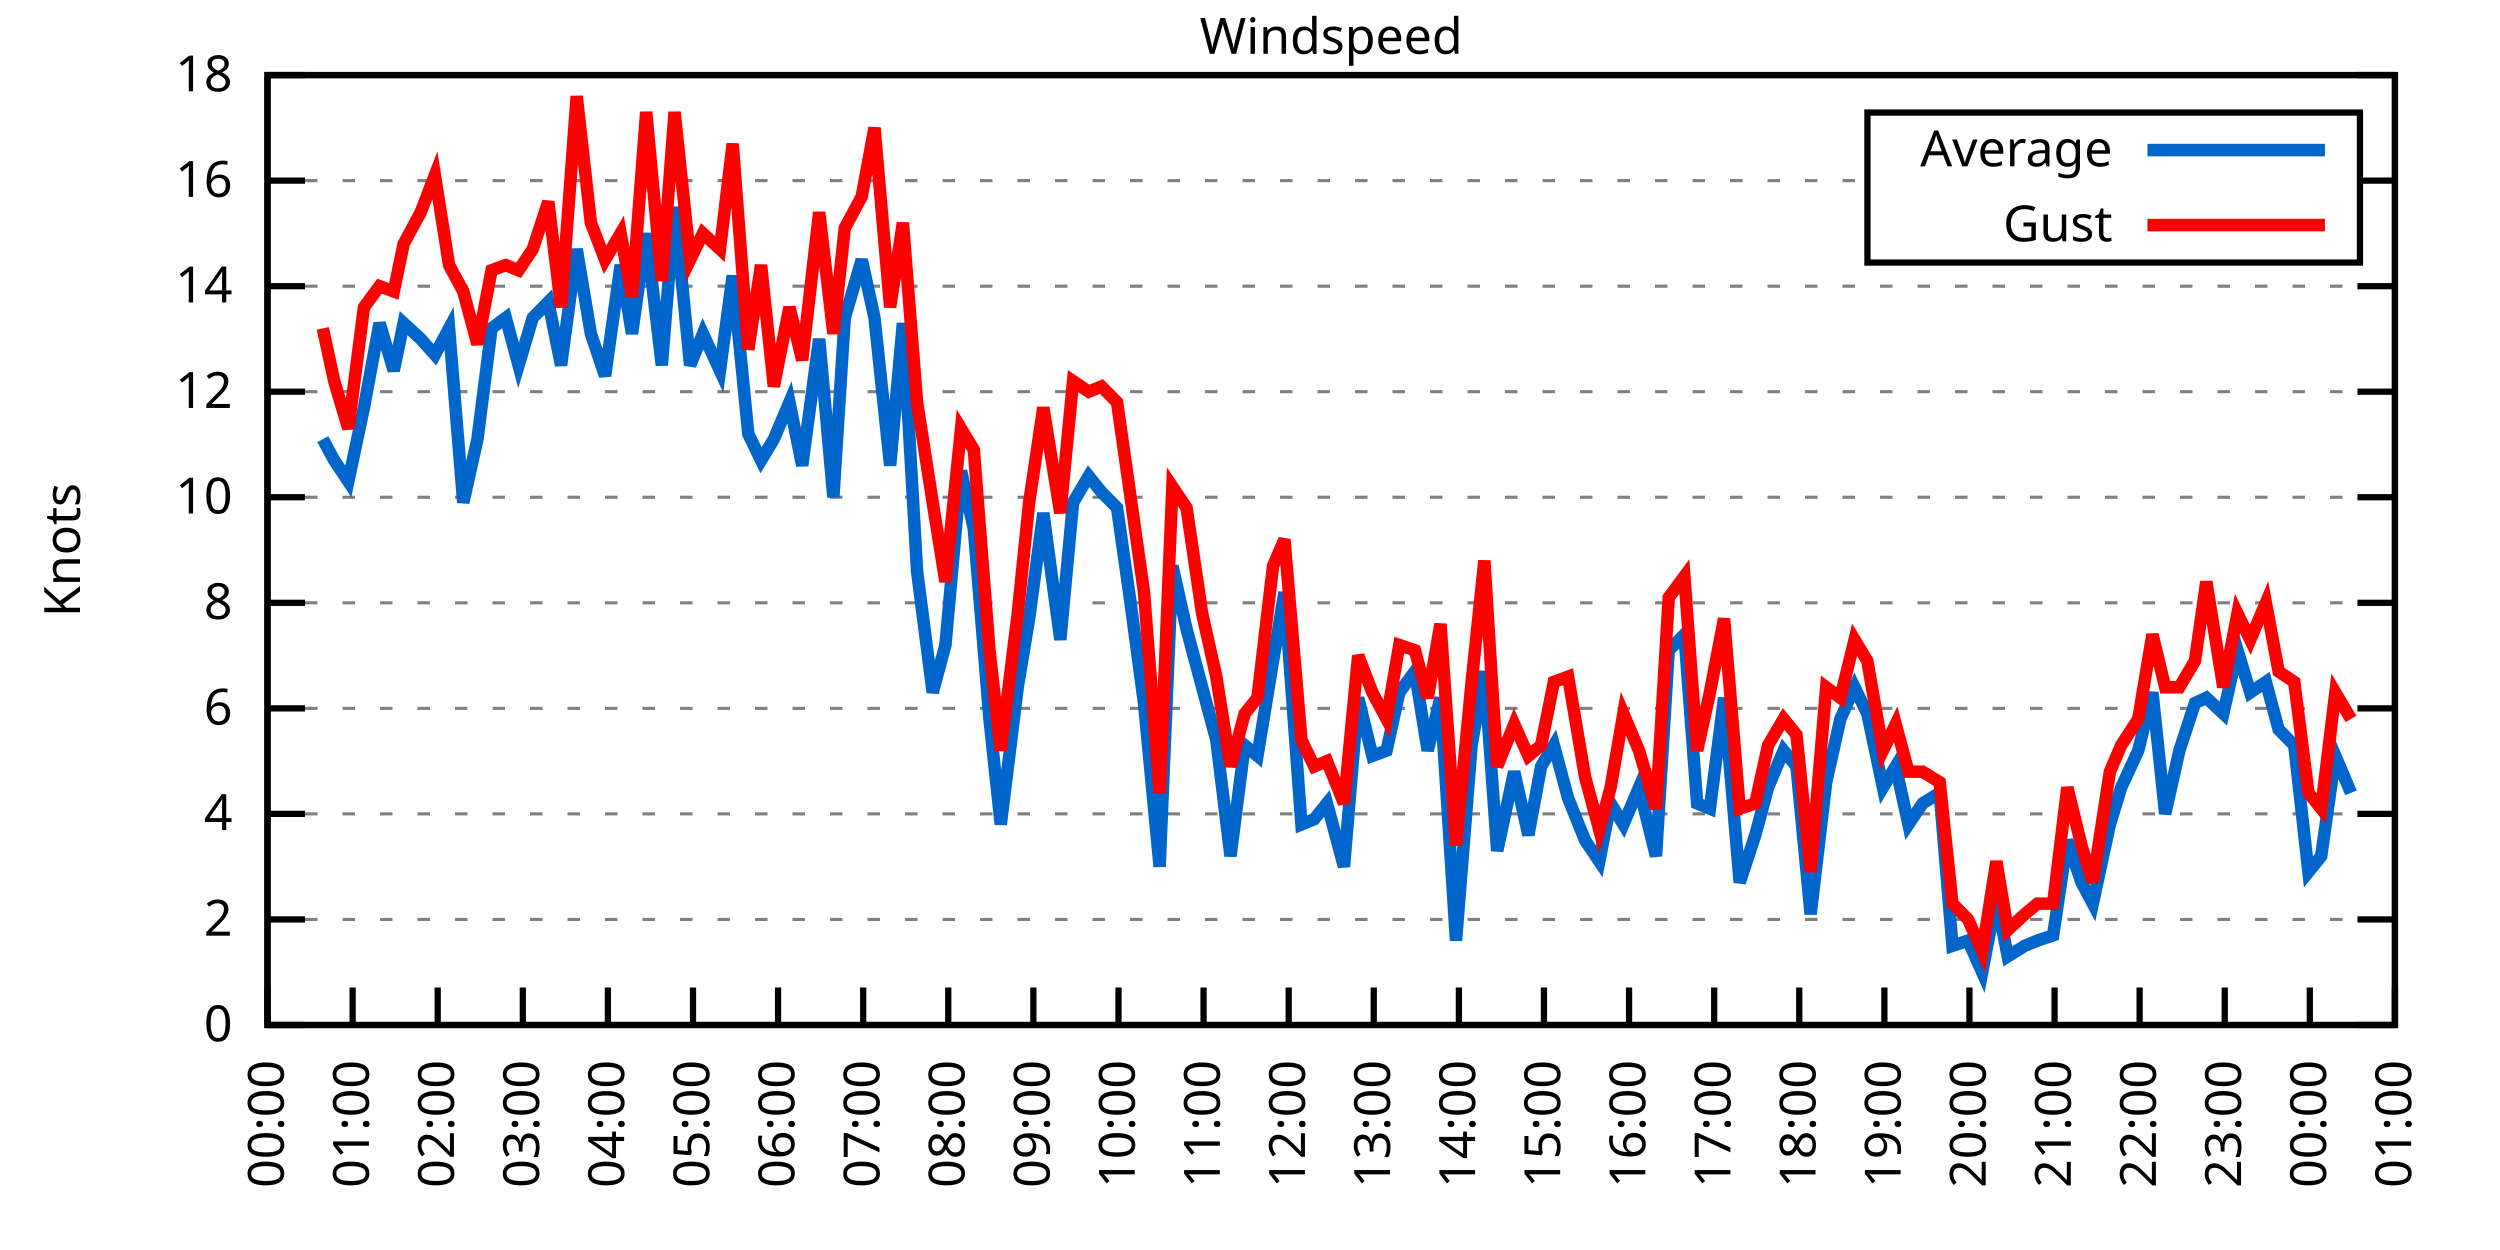
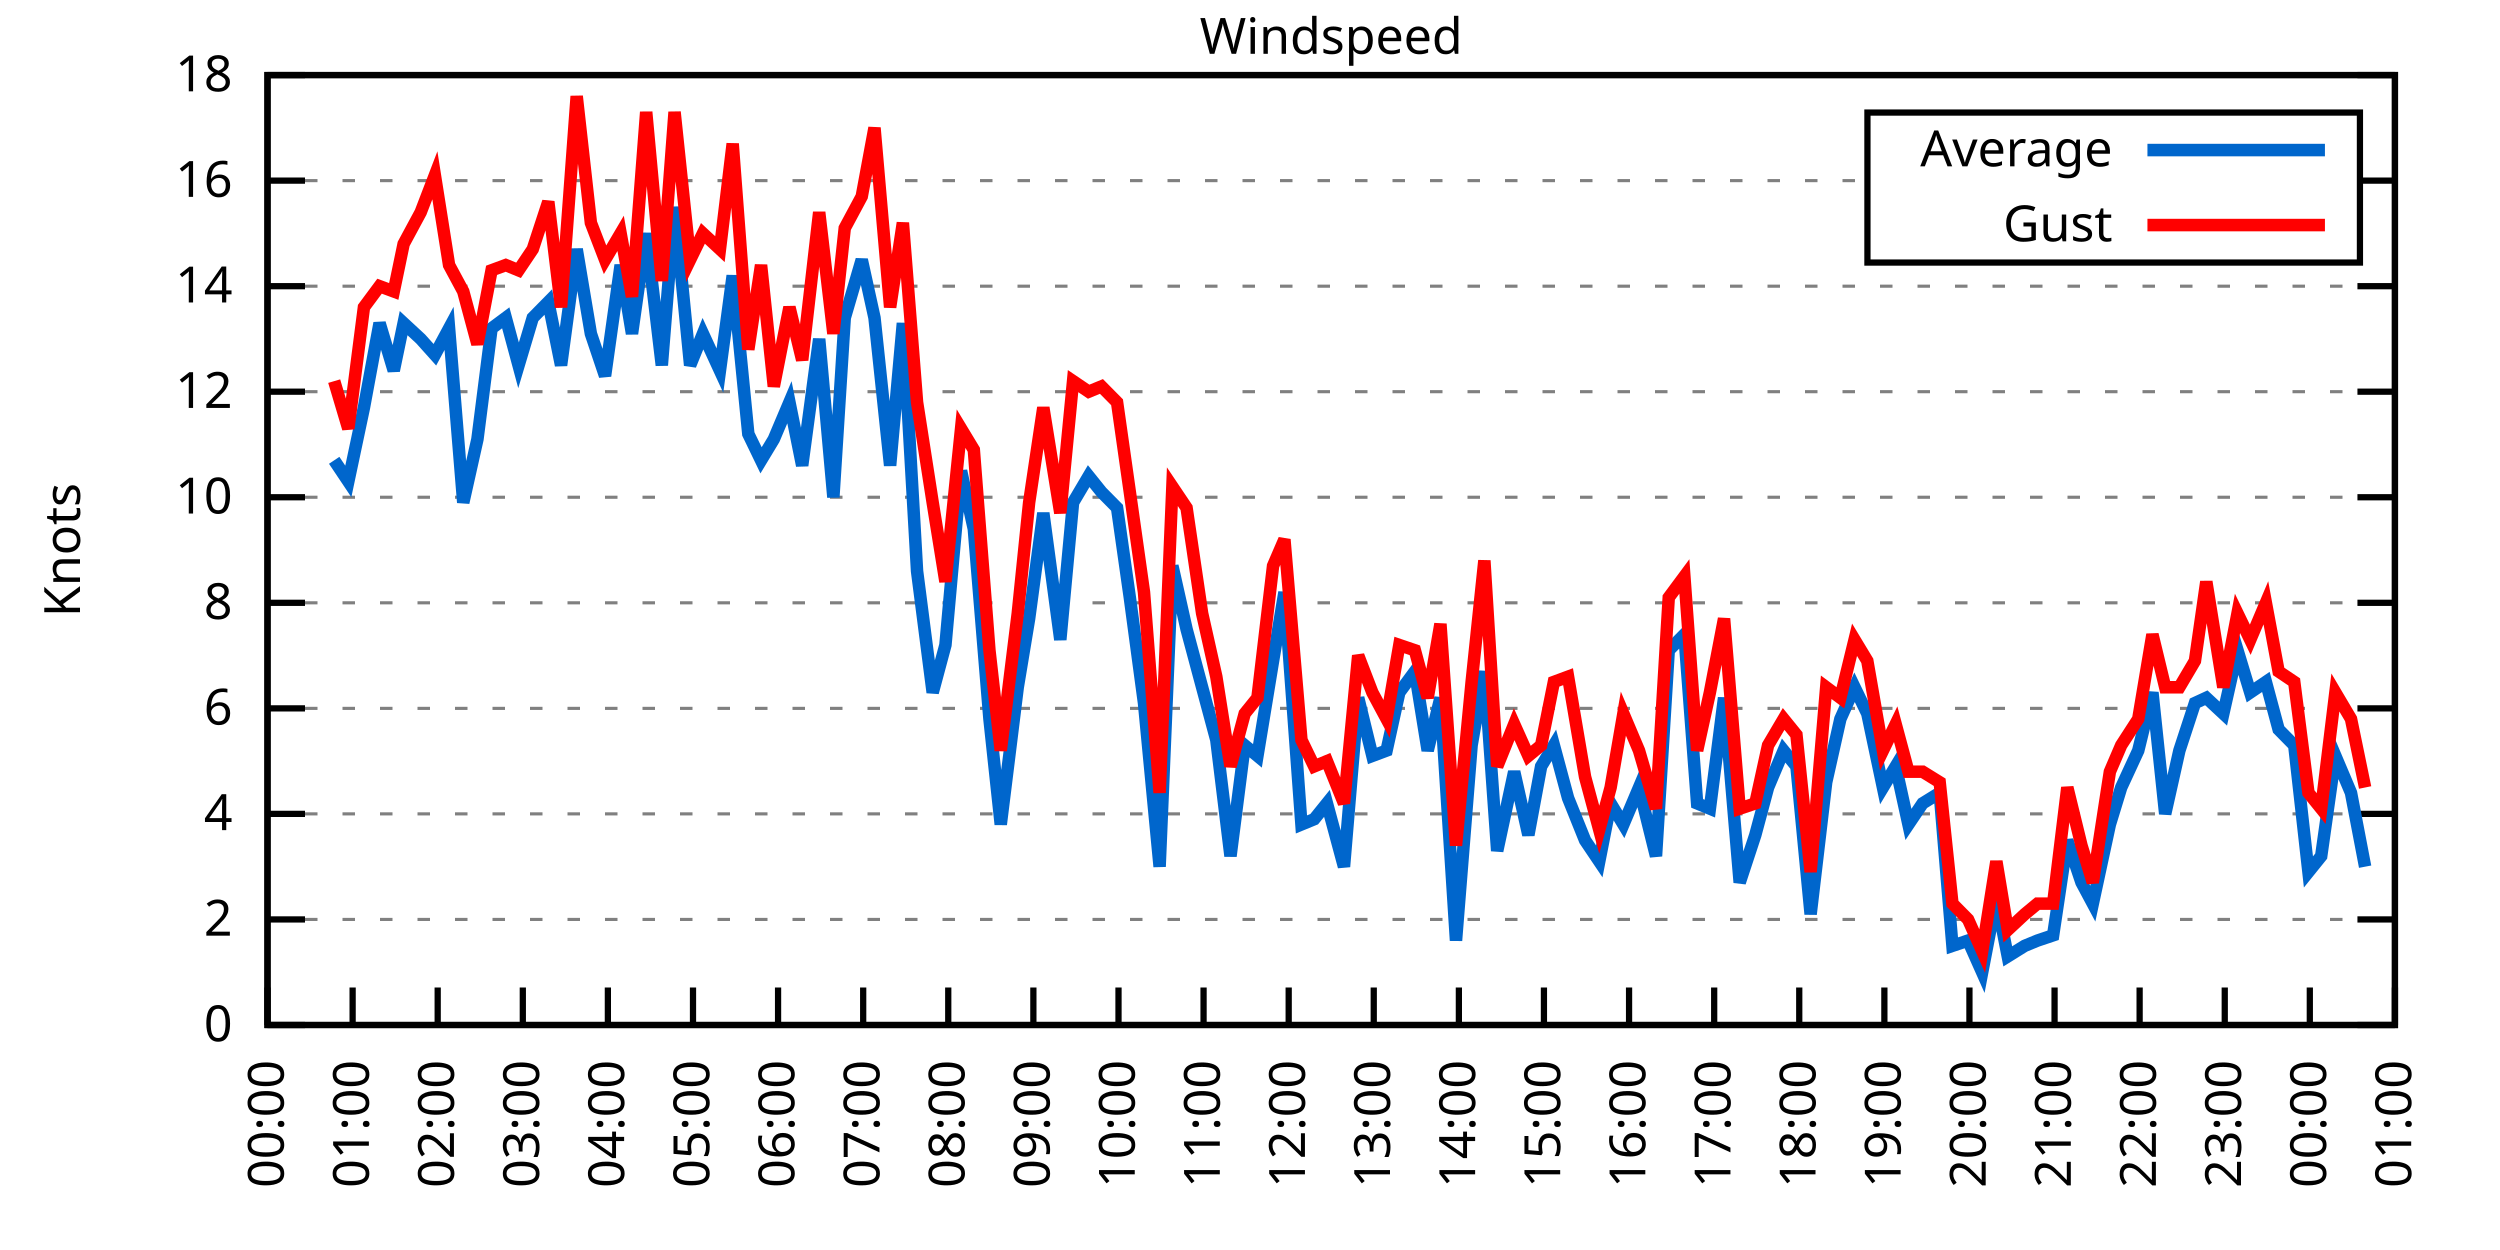
<svg xmlns="http://www.w3.org/2000/svg" xmlns:xlink="http://www.w3.org/1999/xlink" width="400" height="200" viewBox="0 0 400 200">
  <g id="gnuplot_canvas">
    <rect x="0" y="0" width="400" height="200" fill="none" />
    <defs>
      <circle id="gpDot" r="0.5" stroke-width="0.5" stroke="currentColor" />
      <path id="gpPt0" stroke-width="0.333" stroke="currentColor" d="M-1,0 h2 M0,-1 v2" />
      <path id="gpPt1" stroke-width="0.333" stroke="currentColor" d="M-1,-1 L1,1 M1,-1 L-1,1" />
      <path id="gpPt2" stroke-width="0.333" stroke="currentColor" d="M-1,0 L1,0 M0,-1 L0,1 M-1,-1 L1,1 M-1,1 L1,-1" />
      <rect id="gpPt3" stroke-width="0.333" stroke="currentColor" x="-1" y="-1" width="2" height="2" />
      <rect id="gpPt4" stroke-width="0.333" stroke="currentColor" fill="currentColor" x="-1" y="-1" width="2" height="2" />
      <circle id="gpPt5" stroke-width="0.333" stroke="currentColor" cx="0" cy="0" r="1" />
      <use xlink:href="#gpPt5" id="gpPt6" fill="currentColor" stroke="none" />
      <path id="gpPt7" stroke-width="0.333" stroke="currentColor" d="M0,-1.33 L-1.33,0.67 L1.33,0.67 z" />
      <use xlink:href="#gpPt7" id="gpPt8" fill="currentColor" stroke="none" />
      <use xlink:href="#gpPt7" id="gpPt9" stroke="currentColor" transform="rotate(180)" />
      <use xlink:href="#gpPt9" id="gpPt10" fill="currentColor" stroke="none" />
      <use xlink:href="#gpPt3" id="gpPt11" stroke="currentColor" transform="rotate(45)" />
      <use xlink:href="#gpPt11" id="gpPt12" fill="currentColor" stroke="none" />
      <path id="gpPt13" stroke-width="0.333" stroke="currentColor" d="M0,1.330 L1.265,0.411 L0.782,-1.067 L-0.782,-1.076 L-1.265,0.411 z" />
      <use xlink:href="#gpPt13" id="gpPt14" fill="currentColor" stroke="none" />
      <filter id="textbox" filterUnits="objectBoundingBox" x="0" y="0" height="1" width="1">
        <feFlood flood-color="white" flood-opacity="1" result="bgnd" />
        <feComposite in="SourceGraphic" in2="bgnd" operator="atop" />
      </filter>
      <filter id="greybox" filterUnits="objectBoundingBox" x="0" y="0" height="1" width="1">
        <feFlood flood-color="lightgrey" flood-opacity="1" result="grey" />
        <feComposite in="SourceGraphic" in2="grey" operator="atop" />
      </filter>
    </defs>
    <g fill="none" color="white" stroke="currentColor" stroke-width="1.00" stroke-linecap="butt" stroke-linejoin="miter">
</g>
    <g fill="none" color="black" stroke="currentColor" stroke-width="1.00" stroke-linecap="butt" stroke-linejoin="miter">
      <g stroke="none" shape-rendering="crispEdges">
        <polygon fill="rgb(255, 255, 255)" points="42.80,164.00 383.18,164.00 383.18,12.02 42.80,12.02 " />
      </g>
    </g>
    <g fill="none" color="black" stroke="currentColor" stroke-width="1.00" stroke-linecap="butt" stroke-linejoin="miter">
</g>
    <g fill="none" color="black" stroke="black" stroke-width="0.50" stroke-linecap="butt" stroke-linejoin="miter">
</g>
    <g fill="none" color="gray" stroke="currentColor" stroke-width="0.50" stroke-linecap="butt" stroke-linejoin="miter">
      <path stroke="gray" stroke-dasharray="2,4" class="gridline" d="M42.80,164.00 L383.19,164.00  " />
    </g>
    <g fill="none" color="gray" stroke="gray" stroke-width="1.00" stroke-linecap="butt" stroke-linejoin="miter">
</g>
    <g fill="none" color="black" stroke="currentColor" stroke-width="1.00" stroke-linecap="butt" stroke-linejoin="miter">
      <path stroke="black" d="M42.80,164.00 L48.80,164.00 M383.19,164.00 L377.19,164.00  " />
      <g transform="translate(37.20,166.60)" stroke="none" fill="black" font-family="Sans" font-size="8.00" text-anchor="end">
        <text>
          <tspan font-family="Sans"> 0</tspan>
        </text>
      </g>
    </g>
    <g fill="none" color="black" stroke="currentColor" stroke-width="1.00" stroke-linecap="butt" stroke-linejoin="miter">
</g>
    <g fill="none" color="black" stroke="black" stroke-width="0.50" stroke-linecap="butt" stroke-linejoin="miter">
</g>
    <g fill="none" color="gray" stroke="currentColor" stroke-width="0.50" stroke-linecap="butt" stroke-linejoin="miter">
      <path stroke="gray" stroke-dasharray="2,4" class="gridline" d="M42.80,147.11 L383.19,147.11  " />
    </g>
    <g fill="none" color="gray" stroke="gray" stroke-width="1.00" stroke-linecap="butt" stroke-linejoin="miter">
</g>
    <g fill="none" color="black" stroke="currentColor" stroke-width="1.00" stroke-linecap="butt" stroke-linejoin="miter">
      <path stroke="black" d="M42.80,147.11 L48.80,147.11 M383.19,147.11 L377.19,147.11  " />
      <g transform="translate(37.20,149.71)" stroke="none" fill="black" font-family="Sans" font-size="8.00" text-anchor="end">
        <text>
          <tspan font-family="Sans"> 2</tspan>
        </text>
      </g>
    </g>
    <g fill="none" color="black" stroke="currentColor" stroke-width="1.00" stroke-linecap="butt" stroke-linejoin="miter">
</g>
    <g fill="none" color="black" stroke="black" stroke-width="0.50" stroke-linecap="butt" stroke-linejoin="miter">
</g>
    <g fill="none" color="gray" stroke="currentColor" stroke-width="0.50" stroke-linecap="butt" stroke-linejoin="miter">
      <path stroke="gray" stroke-dasharray="2,4" class="gridline" d="M42.80,130.22 L383.19,130.22  " />
    </g>
    <g fill="none" color="gray" stroke="gray" stroke-width="1.00" stroke-linecap="butt" stroke-linejoin="miter">
</g>
    <g fill="none" color="black" stroke="currentColor" stroke-width="1.00" stroke-linecap="butt" stroke-linejoin="miter">
      <path stroke="black" d="M42.80,130.22 L48.80,130.22 M383.19,130.22 L377.19,130.22  " />
      <g transform="translate(37.20,132.82)" stroke="none" fill="black" font-family="Sans" font-size="8.00" text-anchor="end">
        <text>
          <tspan font-family="Sans"> 4</tspan>
        </text>
      </g>
    </g>
    <g fill="none" color="black" stroke="currentColor" stroke-width="1.00" stroke-linecap="butt" stroke-linejoin="miter">
</g>
    <g fill="none" color="black" stroke="black" stroke-width="0.50" stroke-linecap="butt" stroke-linejoin="miter">
</g>
    <g fill="none" color="gray" stroke="currentColor" stroke-width="0.50" stroke-linecap="butt" stroke-linejoin="miter">
      <path stroke="gray" stroke-dasharray="2,4" class="gridline" d="M42.80,113.34 L383.19,113.34  " />
    </g>
    <g fill="none" color="gray" stroke="gray" stroke-width="1.00" stroke-linecap="butt" stroke-linejoin="miter">
</g>
    <g fill="none" color="black" stroke="currentColor" stroke-width="1.00" stroke-linecap="butt" stroke-linejoin="miter">
      <path stroke="black" d="M42.80,113.34 L48.80,113.34 M383.19,113.34 L377.19,113.34  " />
      <g transform="translate(37.20,115.94)" stroke="none" fill="black" font-family="Sans" font-size="8.00" text-anchor="end">
        <text>
          <tspan font-family="Sans"> 6</tspan>
        </text>
      </g>
    </g>
    <g fill="none" color="black" stroke="currentColor" stroke-width="1.00" stroke-linecap="butt" stroke-linejoin="miter">
</g>
    <g fill="none" color="black" stroke="black" stroke-width="0.50" stroke-linecap="butt" stroke-linejoin="miter">
</g>
    <g fill="none" color="gray" stroke="currentColor" stroke-width="0.50" stroke-linecap="butt" stroke-linejoin="miter">
      <path stroke="gray" stroke-dasharray="2,4" class="gridline" d="M42.80,96.45 L383.19,96.45  " />
    </g>
    <g fill="none" color="gray" stroke="gray" stroke-width="1.00" stroke-linecap="butt" stroke-linejoin="miter">
</g>
    <g fill="none" color="black" stroke="currentColor" stroke-width="1.00" stroke-linecap="butt" stroke-linejoin="miter">
      <path stroke="black" d="M42.80,96.45 L48.80,96.45 M383.19,96.45 L377.19,96.45  " />
      <g transform="translate(37.20,99.05)" stroke="none" fill="black" font-family="Sans" font-size="8.00" text-anchor="end">
        <text>
          <tspan font-family="Sans"> 8</tspan>
        </text>
      </g>
    </g>
    <g fill="none" color="black" stroke="currentColor" stroke-width="1.00" stroke-linecap="butt" stroke-linejoin="miter">
</g>
    <g fill="none" color="black" stroke="black" stroke-width="0.50" stroke-linecap="butt" stroke-linejoin="miter">
</g>
    <g fill="none" color="gray" stroke="currentColor" stroke-width="0.50" stroke-linecap="butt" stroke-linejoin="miter">
      <path stroke="gray" stroke-dasharray="2,4" class="gridline" d="M42.80,79.56 L383.19,79.56  " />
    </g>
    <g fill="none" color="gray" stroke="gray" stroke-width="1.00" stroke-linecap="butt" stroke-linejoin="miter">
</g>
    <g fill="none" color="black" stroke="currentColor" stroke-width="1.00" stroke-linecap="butt" stroke-linejoin="miter">
      <path stroke="black" d="M42.80,79.56 L48.80,79.56 M383.19,79.56 L377.19,79.56  " />
      <g transform="translate(37.20,82.16)" stroke="none" fill="black" font-family="Sans" font-size="8.00" text-anchor="end">
        <text>
          <tspan font-family="Sans"> 10</tspan>
        </text>
      </g>
    </g>
    <g fill="none" color="black" stroke="currentColor" stroke-width="1.00" stroke-linecap="butt" stroke-linejoin="miter">
</g>
    <g fill="none" color="black" stroke="black" stroke-width="0.50" stroke-linecap="butt" stroke-linejoin="miter">
</g>
    <g fill="none" color="gray" stroke="currentColor" stroke-width="0.50" stroke-linecap="butt" stroke-linejoin="miter">
      <path stroke="gray" stroke-dasharray="2,4" class="gridline" d="M42.80,62.67 L383.19,62.67  " />
    </g>
    <g fill="none" color="gray" stroke="gray" stroke-width="1.00" stroke-linecap="butt" stroke-linejoin="miter">
</g>
    <g fill="none" color="black" stroke="currentColor" stroke-width="1.00" stroke-linecap="butt" stroke-linejoin="miter">
      <path stroke="black" d="M42.80,62.67 L48.80,62.67 M383.19,62.67 L377.19,62.67  " />
      <g transform="translate(37.20,65.27)" stroke="none" fill="black" font-family="Sans" font-size="8.00" text-anchor="end">
        <text>
          <tspan font-family="Sans"> 12</tspan>
        </text>
      </g>
    </g>
    <g fill="none" color="black" stroke="currentColor" stroke-width="1.00" stroke-linecap="butt" stroke-linejoin="miter">
</g>
    <g fill="none" color="black" stroke="black" stroke-width="0.50" stroke-linecap="butt" stroke-linejoin="miter">
</g>
    <g fill="none" color="gray" stroke="currentColor" stroke-width="0.50" stroke-linecap="butt" stroke-linejoin="miter">
      <path stroke="gray" stroke-dasharray="2,4" class="gridline" d="M42.80,45.79 L383.19,45.79  " />
    </g>
    <g fill="none" color="gray" stroke="gray" stroke-width="1.00" stroke-linecap="butt" stroke-linejoin="miter">
</g>
    <g fill="none" color="black" stroke="currentColor" stroke-width="1.00" stroke-linecap="butt" stroke-linejoin="miter">
      <path stroke="black" d="M42.80,45.79 L48.80,45.79 M383.19,45.79 L377.19,45.79  " />
      <g transform="translate(37.20,48.39)" stroke="none" fill="black" font-family="Sans" font-size="8.00" text-anchor="end">
        <text>
          <tspan font-family="Sans"> 14</tspan>
        </text>
      </g>
    </g>
    <g fill="none" color="black" stroke="currentColor" stroke-width="1.00" stroke-linecap="butt" stroke-linejoin="miter">
</g>
    <g fill="none" color="black" stroke="black" stroke-width="0.50" stroke-linecap="butt" stroke-linejoin="miter">
</g>
    <g fill="none" color="gray" stroke="currentColor" stroke-width="0.50" stroke-linecap="butt" stroke-linejoin="miter">
      <path stroke="gray" stroke-dasharray="2,4" class="gridline" d="M42.80,28.90 L298.79,28.90 M377.59,28.90 L383.19,28.90  " />
    </g>
    <g fill="none" color="gray" stroke="gray" stroke-width="1.00" stroke-linecap="butt" stroke-linejoin="miter">
</g>
    <g fill="none" color="black" stroke="currentColor" stroke-width="1.00" stroke-linecap="butt" stroke-linejoin="miter">
      <path stroke="black" d="M42.80,28.90 L48.80,28.90 M383.19,28.90 L377.19,28.90  " />
      <g transform="translate(37.20,31.50)" stroke="none" fill="black" font-family="Sans" font-size="8.00" text-anchor="end">
        <text>
          <tspan font-family="Sans"> 16</tspan>
        </text>
      </g>
    </g>
    <g fill="none" color="black" stroke="currentColor" stroke-width="1.00" stroke-linecap="butt" stroke-linejoin="miter">
</g>
    <g fill="none" color="black" stroke="black" stroke-width="0.50" stroke-linecap="butt" stroke-linejoin="miter">
</g>
    <g fill="none" color="gray" stroke="currentColor" stroke-width="0.50" stroke-linecap="butt" stroke-linejoin="miter">
      <path stroke="gray" stroke-dasharray="2,4" class="gridline" d="M42.80,12.01 L383.19,12.01  " />
    </g>
    <g fill="none" color="gray" stroke="gray" stroke-width="1.00" stroke-linecap="butt" stroke-linejoin="miter">
</g>
    <g fill="none" color="black" stroke="currentColor" stroke-width="1.00" stroke-linecap="butt" stroke-linejoin="miter">
      <path stroke="black" d="M42.80,12.01 L48.80,12.01 M383.19,12.01 L377.19,12.01  " />
      <g transform="translate(37.20,14.61)" stroke="none" fill="black" font-family="Sans" font-size="8.00" text-anchor="end">
        <text>
          <tspan font-family="Sans"> 18</tspan>
        </text>
      </g>
    </g>
    <g fill="none" color="black" stroke="currentColor" stroke-width="1.00" stroke-linecap="butt" stroke-linejoin="miter">
      <path stroke="black" d="M42.80,164.00 L42.80,158.00  " />
      <g transform="translate(45.40,169.60) rotate(270.00)" stroke="none" fill="black" font-family="Sans" font-size="8.00" text-anchor="end">
        <text>
          <tspan font-family="Sans">00:00</tspan>
        </text>
      </g>
    </g>
    <g fill="none" color="black" stroke="currentColor" stroke-width="1.00" stroke-linecap="butt" stroke-linejoin="miter">
      <path stroke="black" d="M56.42,164.00 L56.42,158.00  " />
      <g transform="translate(59.02,169.60) rotate(270.00)" stroke="none" fill="black" font-family="Sans" font-size="8.00" text-anchor="end">
        <text>
          <tspan font-family="Sans">01:00</tspan>
        </text>
      </g>
    </g>
    <g fill="none" color="black" stroke="currentColor" stroke-width="1.00" stroke-linecap="butt" stroke-linejoin="miter">
      <path stroke="black" d="M70.03,164.00 L70.03,158.00  " />
      <g transform="translate(72.63,169.60) rotate(270.00)" stroke="none" fill="black" font-family="Sans" font-size="8.00" text-anchor="end">
        <text>
          <tspan font-family="Sans">02:00</tspan>
        </text>
      </g>
    </g>
    <g fill="none" color="black" stroke="currentColor" stroke-width="1.00" stroke-linecap="butt" stroke-linejoin="miter">
      <path stroke="black" d="M83.65,164.00 L83.65,158.00  " />
      <g transform="translate(86.25,169.60) rotate(270.00)" stroke="none" fill="black" font-family="Sans" font-size="8.00" text-anchor="end">
        <text>
          <tspan font-family="Sans">03:00</tspan>
        </text>
      </g>
    </g>
    <g fill="none" color="black" stroke="currentColor" stroke-width="1.00" stroke-linecap="butt" stroke-linejoin="miter">
      <path stroke="black" d="M97.26,164.00 L97.26,158.00  " />
      <g transform="translate(99.86,169.60) rotate(270.00)" stroke="none" fill="black" font-family="Sans" font-size="8.00" text-anchor="end">
        <text>
          <tspan font-family="Sans">04:00</tspan>
        </text>
      </g>
    </g>
    <g fill="none" color="black" stroke="currentColor" stroke-width="1.00" stroke-linecap="butt" stroke-linejoin="miter">
      <path stroke="black" d="M110.88,164.00 L110.88,158.00  " />
      <g transform="translate(113.48,169.60) rotate(270.00)" stroke="none" fill="black" font-family="Sans" font-size="8.00" text-anchor="end">
        <text>
          <tspan font-family="Sans">05:00</tspan>
        </text>
      </g>
    </g>
    <g fill="none" color="black" stroke="currentColor" stroke-width="1.00" stroke-linecap="butt" stroke-linejoin="miter">
      <path stroke="black" d="M124.49,164.00 L124.49,158.00  " />
      <g transform="translate(127.09,169.60) rotate(270.00)" stroke="none" fill="black" font-family="Sans" font-size="8.00" text-anchor="end">
        <text>
          <tspan font-family="Sans">06:00</tspan>
        </text>
      </g>
    </g>
    <g fill="none" color="black" stroke="currentColor" stroke-width="1.00" stroke-linecap="butt" stroke-linejoin="miter">
      <path stroke="black" d="M138.11,164.00 L138.11,158.00  " />
      <g transform="translate(140.71,169.60) rotate(270.00)" stroke="none" fill="black" font-family="Sans" font-size="8.00" text-anchor="end">
        <text>
          <tspan font-family="Sans">07:00</tspan>
        </text>
      </g>
    </g>
    <g fill="none" color="black" stroke="currentColor" stroke-width="1.00" stroke-linecap="butt" stroke-linejoin="miter">
      <path stroke="black" d="M151.72,164.00 L151.72,158.00  " />
      <g transform="translate(154.32,169.60) rotate(270.00)" stroke="none" fill="black" font-family="Sans" font-size="8.00" text-anchor="end">
        <text>
          <tspan font-family="Sans">08:00</tspan>
        </text>
      </g>
    </g>
    <g fill="none" color="black" stroke="currentColor" stroke-width="1.00" stroke-linecap="butt" stroke-linejoin="miter">
      <path stroke="black" d="M165.34,164.00 L165.34,158.00  " />
      <g transform="translate(167.94,169.60) rotate(270.00)" stroke="none" fill="black" font-family="Sans" font-size="8.00" text-anchor="end">
        <text>
          <tspan font-family="Sans">09:00</tspan>
        </text>
      </g>
    </g>
    <g fill="none" color="black" stroke="currentColor" stroke-width="1.00" stroke-linecap="butt" stroke-linejoin="miter">
      <path stroke="black" d="M178.96,164.00 L178.96,158.00  " />
      <g transform="translate(181.56,169.60) rotate(270.00)" stroke="none" fill="black" font-family="Sans" font-size="8.00" text-anchor="end">
        <text>
          <tspan font-family="Sans">10:00</tspan>
        </text>
      </g>
    </g>
    <g fill="none" color="black" stroke="currentColor" stroke-width="1.00" stroke-linecap="butt" stroke-linejoin="miter">
      <path stroke="black" d="M192.57,164.00 L192.57,158.00  " />
      <g transform="translate(195.17,169.60) rotate(270.00)" stroke="none" fill="black" font-family="Sans" font-size="8.00" text-anchor="end">
        <text>
          <tspan font-family="Sans">11:00</tspan>
        </text>
      </g>
    </g>
    <g fill="none" color="black" stroke="currentColor" stroke-width="1.00" stroke-linecap="butt" stroke-linejoin="miter">
      <path stroke="black" d="M206.19,164.00 L206.19,158.00  " />
      <g transform="translate(208.79,169.60) rotate(270.00)" stroke="none" fill="black" font-family="Sans" font-size="8.00" text-anchor="end">
        <text>
          <tspan font-family="Sans">12:00</tspan>
        </text>
      </g>
    </g>
    <g fill="none" color="black" stroke="currentColor" stroke-width="1.00" stroke-linecap="butt" stroke-linejoin="miter">
      <path stroke="black" d="M219.80,164.00 L219.80,158.00  " />
      <g transform="translate(222.40,169.60) rotate(270.00)" stroke="none" fill="black" font-family="Sans" font-size="8.00" text-anchor="end">
        <text>
          <tspan font-family="Sans">13:00</tspan>
        </text>
      </g>
    </g>
    <g fill="none" color="black" stroke="currentColor" stroke-width="1.00" stroke-linecap="butt" stroke-linejoin="miter">
      <path stroke="black" d="M233.42,164.00 L233.42,158.00  " />
      <g transform="translate(236.02,169.60) rotate(270.00)" stroke="none" fill="black" font-family="Sans" font-size="8.00" text-anchor="end">
        <text>
          <tspan font-family="Sans">14:00</tspan>
        </text>
      </g>
    </g>
    <g fill="none" color="black" stroke="currentColor" stroke-width="1.00" stroke-linecap="butt" stroke-linejoin="miter">
      <path stroke="black" d="M247.03,164.00 L247.03,158.00  " />
      <g transform="translate(249.63,169.60) rotate(270.00)" stroke="none" fill="black" font-family="Sans" font-size="8.00" text-anchor="end">
        <text>
          <tspan font-family="Sans">15:00</tspan>
        </text>
      </g>
    </g>
    <g fill="none" color="black" stroke="currentColor" stroke-width="1.00" stroke-linecap="butt" stroke-linejoin="miter">
      <path stroke="black" d="M260.65,164.00 L260.65,158.00  " />
      <g transform="translate(263.25,169.60) rotate(270.00)" stroke="none" fill="black" font-family="Sans" font-size="8.00" text-anchor="end">
        <text>
          <tspan font-family="Sans">16:00</tspan>
        </text>
      </g>
    </g>
    <g fill="none" color="black" stroke="currentColor" stroke-width="1.00" stroke-linecap="butt" stroke-linejoin="miter">
      <path stroke="black" d="M274.27,164.00 L274.27,158.00  " />
      <g transform="translate(276.87,169.60) rotate(270.00)" stroke="none" fill="black" font-family="Sans" font-size="8.00" text-anchor="end">
        <text>
          <tspan font-family="Sans">17:00</tspan>
        </text>
      </g>
    </g>
    <g fill="none" color="black" stroke="currentColor" stroke-width="1.00" stroke-linecap="butt" stroke-linejoin="miter">
      <path stroke="black" d="M287.88,164.00 L287.88,158.00  " />
      <g transform="translate(290.48,169.60) rotate(270.00)" stroke="none" fill="black" font-family="Sans" font-size="8.00" text-anchor="end">
        <text>
          <tspan font-family="Sans">18:00</tspan>
        </text>
      </g>
    </g>
    <g fill="none" color="black" stroke="currentColor" stroke-width="1.00" stroke-linecap="butt" stroke-linejoin="miter">
      <path stroke="black" d="M301.50,164.00 L301.50,158.00  " />
      <g transform="translate(304.10,169.60) rotate(270.00)" stroke="none" fill="black" font-family="Sans" font-size="8.00" text-anchor="end">
        <text>
          <tspan font-family="Sans">19:00</tspan>
        </text>
      </g>
    </g>
    <g fill="none" color="black" stroke="currentColor" stroke-width="1.00" stroke-linecap="butt" stroke-linejoin="miter">
      <path stroke="black" d="M315.11,164.00 L315.11,158.00  " />
      <g transform="translate(317.71,169.60) rotate(270.00)" stroke="none" fill="black" font-family="Sans" font-size="8.00" text-anchor="end">
        <text>
          <tspan font-family="Sans">20:00</tspan>
        </text>
      </g>
    </g>
    <g fill="none" color="black" stroke="currentColor" stroke-width="1.00" stroke-linecap="butt" stroke-linejoin="miter">
      <path stroke="black" d="M328.73,164.00 L328.73,158.00  " />
      <g transform="translate(331.33,169.60) rotate(270.00)" stroke="none" fill="black" font-family="Sans" font-size="8.00" text-anchor="end">
        <text>
          <tspan font-family="Sans">21:00</tspan>
        </text>
      </g>
    </g>
    <g fill="none" color="black" stroke="currentColor" stroke-width="1.00" stroke-linecap="butt" stroke-linejoin="miter">
      <path stroke="black" d="M342.34,164.00 L342.34,158.00  " />
      <g transform="translate(344.94,169.60) rotate(270.00)" stroke="none" fill="black" font-family="Sans" font-size="8.00" text-anchor="end">
        <text>
          <tspan font-family="Sans">22:00</tspan>
        </text>
      </g>
    </g>
    <g fill="none" color="black" stroke="currentColor" stroke-width="1.00" stroke-linecap="butt" stroke-linejoin="miter">
      <path stroke="black" d="M355.96,164.00 L355.96,158.00  " />
      <g transform="translate(358.56,169.60) rotate(270.00)" stroke="none" fill="black" font-family="Sans" font-size="8.00" text-anchor="end">
        <text>
          <tspan font-family="Sans">23:00</tspan>
        </text>
      </g>
    </g>
    <g fill="none" color="black" stroke="currentColor" stroke-width="1.00" stroke-linecap="butt" stroke-linejoin="miter">
      <path stroke="black" d="M369.57,164.00 L369.57,158.00  " />
      <g transform="translate(372.17,169.60) rotate(270.00)" stroke="none" fill="black" font-family="Sans" font-size="8.00" text-anchor="end">
        <text>
          <tspan font-family="Sans">00:00</tspan>
        </text>
      </g>
    </g>
    <g fill="none" color="black" stroke="currentColor" stroke-width="1.00" stroke-linecap="butt" stroke-linejoin="miter">
      <path stroke="black" d="M383.19,164.00 L383.19,158.00  " />
      <g transform="translate(385.79,169.60) rotate(270.00)" stroke="none" fill="black" font-family="Sans" font-size="8.00" text-anchor="end">
        <text>
          <tspan font-family="Sans">01:00</tspan>
        </text>
      </g>
    </g>
    <g fill="none" color="black" stroke="currentColor" stroke-width="1.00" stroke-linecap="butt" stroke-linejoin="miter">
</g>
    <g fill="none" color="black" stroke="currentColor" stroke-width="1.00" stroke-linecap="butt" stroke-linejoin="miter">
      <path stroke="black" d="M42.80,12.01 L42.80,164.00 L383.19,164.00 L383.19,12.01 L42.80,12.01 Z  " />
    </g>
    <g fill="none" color="black" stroke="currentColor" stroke-width="1.00" stroke-linecap="butt" stroke-linejoin="miter">
</g>
    <g fill="none" color="black" stroke="currentColor" stroke-width="1.00" stroke-linecap="butt" stroke-linejoin="miter">
      <path stroke="black" d="M298.79,42.01 L298.79,18.01 L377.59,18.01 L377.59,42.01 L298.79,42.01 Z  " />
    </g>
    <g id="Windspeed_plot_1">
      <g fill="none" color="white" stroke="black" stroke-width="2.00" stroke-linecap="butt" stroke-linejoin="miter">
</g>
      <g fill="none" color="black" stroke="currentColor" stroke-width="2.00" stroke-linecap="butt" stroke-linejoin="miter">
        <g transform="translate(337.99,26.61)" stroke="none" fill="black" font-family="Sans" font-size="8.00" text-anchor="end">
          <text>
            <tspan font-family="Sans">Average</tspan>
          </text>
        </g>
      </g>
      <g fill="none" color="black" stroke="currentColor" stroke-width="2.00" stroke-linecap="butt" stroke-linejoin="miter">
-         <path stroke="rgb(  0, 102, 204)" d="M343.59,24.01 L371.99,24.01 M51.65,70.27 L53.47,73.65 L55.73,77.03 L58.23,65.21 L60.73,51.70 L63.00,59.30   L64.58,51.70 L67.31,54.23 L69.58,56.76 L71.85,52.54 L74.12,80.41 L76.39,70.27 L78.65,52.54 L80.92,50.85   L82.97,58.45 L85.24,50.85 L87.73,48.32 L89.77,58.45 L92.27,39.87 L94.54,53.39 L96.81,60.14 L99.30,42.41   L101.12,53.39 L103.39,37.34 L105.89,58.45 L107.93,33.12 L110.42,58.45 L112.47,53.39 L115.19,59.30 L117.23,44.10   L119.73,69.43 L121.77,73.65 L123.81,70.27 L126.31,64.36 L128.35,74.49 L131.07,54.23 L133.34,79.56 L135.16,50.85   L137.88,41.56 L139.92,50.85 L142.42,74.49 L144.46,51.70 L146.73,91.38 L149.23,110.80 L151.27,103.20 L153.77,75.34   L155.81,84.63 L158.31,115.03 L160.12,131.91 L162.84,109.96 L164.66,98.98 L166.93,82.09 L169.65,102.36 L171.69,80.41   L174.19,76.18 L176.23,78.72 L178.73,81.25 L180.77,95.60 L183.04,112.49 L185.54,138.67 L187.58,90.54 L189.85,100.67   L192.34,109.96 L194.61,118.40 L196.88,136.98 L199.15,119.25 L201.19,120.94 L203.69,105.74 L205.51,94.76 L208.23,131.91   L210.27,131.07 L212.31,128.54 L215.04,138.67 L217.31,111.65 L219.58,120.94 L221.85,120.09 L223.89,110.80 L226.38,107.43   L228.43,120.09 L230.47,111.65 L232.96,150.49 L235.46,119.25 L237.50,107.43 L239.55,136.14 L242.27,123.47 L244.54,133.60   L246.58,122.62 L248.62,119.25 L250.89,127.69 L253.61,134.45 L255.88,137.82 L257.70,128.54 L259.74,131.91 L262.24,126.00   L264.96,136.98 L267.00,104.05 L269.50,101.52 L271.54,128.54 L273.58,129.38 L275.85,111.65 L278.35,141.20 L280.85,133.60   L282.89,126.00 L285.38,120.09 L287.43,122.62 L289.70,146.27 L292.19,125.16 L294.46,115.03 L296.73,109.96 L298.77,114.18   L301.27,126.00 L303.31,122.62 L305.35,131.91 L307.62,128.54 L310.35,126.85 L312.39,151.33 L314.89,150.49 L317.15,155.56   L319.42,143.73 L321.24,153.02 L323.96,151.33 L326.00,150.49 L328.50,149.65 L330.77,134.45 L333.04,141.20 L334.85,144.58   L337.58,131.91 L339.39,126.00 L342.12,120.09 L344.39,110.80 L346.43,130.22 L348.70,120.09 L351.19,112.49 L353.01,111.65   L355.73,114.18 L358.00,104.05 L360.04,110.80 L362.54,109.11 L364.58,116.71 L367.08,119.25 L369.35,139.51 L371.39,136.98   L373.66,120.94 L376.16,126.85  " />
+         <path stroke="rgb(  0, 102, 204)" d="M343.59,24.01 L371.99,24.01 M53.47,73.65 L55.73,77.03 L58.23,65.21 L60.73,51.70 L63.00,59.30 L64.58,51.70   L67.31,54.23 L69.58,56.76 L71.85,52.54 L74.12,80.41 L76.39,70.27 L78.65,52.54 L80.92,50.85 L82.97,58.45   L85.24,50.85 L87.73,48.32 L89.77,58.45 L92.27,39.87 L94.54,53.39 L96.81,60.14 L99.30,42.41 L101.12,53.39   L103.39,37.34 L105.89,58.45 L107.93,33.12 L110.42,58.45 L112.47,53.39 L115.19,59.30 L117.23,44.10 L119.73,69.43   L121.77,73.65 L123.81,70.27 L126.31,64.36 L128.35,74.49 L131.07,54.23 L133.34,79.56 L135.16,50.85 L137.88,41.56   L139.92,50.85 L142.42,74.49 L144.46,51.70 L146.73,91.38 L149.23,110.80 L151.27,103.20 L153.77,75.34 L155.81,84.63   L158.31,115.03 L160.12,131.91 L162.84,109.96 L164.66,98.98 L166.93,82.09 L169.65,102.36 L171.69,80.41 L174.19,76.18   L176.23,78.72 L178.73,81.25 L180.77,95.60 L183.04,112.49 L185.54,138.67 L187.58,90.54 L189.85,100.67 L192.34,109.96   L194.61,118.40 L196.88,136.98 L199.15,119.25 L201.19,120.94 L203.69,105.74 L205.51,94.76 L208.23,131.91 L210.27,131.07   L212.31,128.54 L215.04,138.67 L217.31,111.65 L219.58,120.94 L221.85,120.09 L223.89,110.80 L226.38,107.43 L228.43,120.09   L230.47,111.65 L232.96,150.49 L235.46,119.25 L237.50,107.43 L239.55,136.14 L242.27,123.47 L244.54,133.60 L246.58,122.62   L248.62,119.25 L250.89,127.69 L253.61,134.45 L255.88,137.82 L257.70,128.54 L259.74,131.91 L262.24,126.00 L264.96,136.98   L267.00,104.05 L269.50,101.52 L271.54,128.54 L273.58,129.38 L275.85,111.65 L278.35,141.20 L280.85,133.60 L282.89,126.00   L285.38,120.09 L287.43,122.62 L289.70,146.27 L292.19,125.16 L294.46,115.03 L296.73,109.96 L298.77,114.18 L301.27,126.00   L303.31,122.62 L305.35,131.91 L307.62,128.54 L310.35,126.85 L312.39,151.33 L314.89,150.49 L317.15,155.56 L319.42,143.73   L321.24,153.02 L323.96,151.33 L326.00,150.49 L328.50,149.65 L330.77,134.45 L333.04,141.20 L334.85,144.58 L337.58,131.91   L339.39,126.00 L342.12,120.09 L344.39,110.80 L346.43,130.22 L348.70,120.09 L351.19,112.49 L353.01,111.65 L355.73,114.18   L358.00,104.05 L360.04,110.80 L362.54,109.11 L364.58,116.71 L367.08,119.25 L369.35,139.51 L371.39,136.98 L373.66,120.94   L376.16,126.85 L378.42,138.67  " />
      </g>
    </g>
    <g id="Windspeed_plot_2">
      <g fill="none" color="black" stroke="currentColor" stroke-width="2.00" stroke-linecap="butt" stroke-linejoin="miter">
        <g transform="translate(337.99,38.61)" stroke="none" fill="black" font-family="Sans" font-size="8.00" text-anchor="end">
          <text>
            <tspan font-family="Sans">Gust</tspan>
          </text>
        </g>
      </g>
      <g fill="none" color="black" stroke="currentColor" stroke-width="2.00" stroke-linecap="butt" stroke-linejoin="miter">
-         <path stroke="rgb(255,   0,   0)" d="M343.59,36.01 L371.99,36.01 M51.65,52.54 L53.47,60.98 L55.73,68.58 L58.23,49.16 L60.73,45.79 L63.00,46.63   L64.58,39.03 L67.31,33.96 L69.58,28.05 L71.85,42.41 L74.12,46.63 L76.39,55.07 L78.65,43.25 L80.92,42.41   L82.97,43.25 L85.24,39.87 L87.73,32.28 L89.77,49.16 L92.27,15.39 L94.54,35.65 L96.81,41.56 L99.30,37.34   L101.12,47.47 L103.39,17.92 L105.89,44.94 L107.93,17.92 L110.42,41.56 L112.47,37.34 L115.19,39.87 L117.23,22.99   L119.73,55.92 L121.77,42.41 L123.81,61.83 L126.31,49.16 L128.35,57.61 L131.07,33.96 L133.34,53.39 L135.16,36.50   L137.88,31.43 L139.92,20.45 L142.42,49.16 L144.46,35.65 L146.73,64.36 L149.23,80.41 L151.27,93.07 L153.77,68.58   L155.81,71.96 L158.31,104.05 L160.12,120.09 L162.84,98.14 L164.66,80.41 L166.93,65.21 L169.65,82.09 L171.69,60.98   L174.19,62.67 L176.23,61.83 L178.73,64.36 L180.77,78.72 L183.04,94.76 L185.54,126.85 L187.58,77.87 L189.85,81.25   L192.34,98.14 L194.61,108.27 L196.88,122.62 L199.15,114.18 L201.19,111.65 L203.69,90.54 L205.51,86.32 L208.23,118.40   L210.27,122.62 L212.31,121.78 L215.04,128.54 L217.31,104.89 L219.58,110.80 L221.85,115.03 L223.89,103.20 L226.38,104.05   L228.43,111.65 L230.47,99.83 L232.96,135.29 L235.46,109.11 L237.50,89.69 L239.55,122.62 L242.27,115.87 L244.54,120.94   L246.58,119.25 L248.62,109.11 L250.89,108.27 L253.61,124.31 L255.88,132.76 L257.70,126.00 L259.74,114.18 L262.24,120.09   L264.96,129.38 L267.00,95.60 L269.50,92.23 L271.54,120.09 L273.58,110.80 L275.85,98.98 L278.35,129.38 L280.85,128.54   L282.89,119.25 L285.38,115.03 L287.43,117.56 L289.70,139.51 L292.19,109.96 L294.46,111.65 L296.73,102.36 L298.77,105.74   L301.27,120.09 L303.31,115.87 L305.35,123.47 L307.62,123.47 L310.35,125.16 L312.39,144.58 L314.89,147.11 L317.15,152.18   L319.42,137.82 L321.24,148.80 L323.96,146.27 L326.00,144.58 L328.50,144.58 L330.77,126.00 L333.04,135.29 L334.85,141.20   L337.58,123.47 L339.39,119.25 L342.12,115.03 L344.39,101.52 L346.43,109.96 L348.70,109.96 L351.19,105.74 L353.01,93.07   L355.73,109.96 L358.00,98.14 L360.04,102.36 L362.54,96.45 L364.58,107.43 L367.08,109.11 L369.35,126.85 L371.39,129.38   L373.66,110.80 L376.16,115.03  " />
+         <path stroke="rgb(255,   0,   0)" d="M343.59,36.01 L371.99,36.01 M53.47,60.98 L55.73,68.58 L58.23,49.16 L60.73,45.79 L63.00,46.63 L64.58,39.03   L67.31,33.96 L69.58,28.05 L71.85,42.41 L74.12,46.63 L76.39,55.07 L78.65,43.25 L80.92,42.41 L82.97,43.25   L85.24,39.87 L87.73,32.28 L89.77,49.16 L92.27,15.39 L94.54,35.65 L96.81,41.56 L99.30,37.34 L101.12,47.47   L103.39,17.92 L105.89,44.94 L107.93,17.92 L110.42,41.56 L112.47,37.34 L115.19,39.87 L117.23,22.99 L119.73,55.92   L121.77,42.41 L123.81,61.83 L126.31,49.16 L128.35,57.61 L131.07,33.96 L133.34,53.39 L135.16,36.50 L137.88,31.43   L139.92,20.45 L142.42,49.16 L144.46,35.65 L146.73,64.36 L149.23,80.41 L151.27,93.07 L153.77,68.58 L155.81,71.96   L158.31,104.05 L160.12,120.09 L162.84,98.14 L164.66,80.41 L166.93,65.21 L169.65,82.09 L171.69,60.98 L174.19,62.67   L176.23,61.83 L178.73,64.36 L180.77,78.72 L183.04,94.76 L185.54,126.85 L187.58,77.87 L189.85,81.25 L192.34,98.14   L194.61,108.27 L196.88,122.62 L199.15,114.18 L201.19,111.65 L203.69,90.54 L205.51,86.32 L208.23,118.40 L210.27,122.62   L212.31,121.78 L215.04,128.54 L217.31,104.89 L219.58,110.80 L221.85,115.03 L223.89,103.20 L226.38,104.05 L228.43,111.65   L230.47,99.83 L232.96,135.29 L235.46,109.11 L237.50,89.69 L239.55,122.62 L242.27,115.87 L244.54,120.94 L246.58,119.25   L248.62,109.11 L250.89,108.27 L253.61,124.31 L255.88,132.76 L257.70,126.00 L259.74,114.18 L262.24,120.09 L264.96,129.38   L267.00,95.60 L269.50,92.23 L271.54,120.09 L273.58,110.80 L275.85,98.98 L278.35,129.38 L280.85,128.54 L282.89,119.25   L285.38,115.03 L287.43,117.56 L289.70,139.51 L292.19,109.96 L294.46,111.65 L296.73,102.36 L298.77,105.74 L301.27,120.09   L303.31,115.87 L305.35,123.47 L307.62,123.47 L310.35,125.16 L312.39,144.58 L314.89,147.11 L317.15,152.18 L319.42,137.82   L321.24,148.80 L323.96,146.27 L326.00,144.58 L328.50,144.58 L330.77,126.00 L333.04,135.29 L334.85,141.20 L337.58,123.47   L339.39,119.25 L342.12,115.03 L344.39,101.52 L346.43,109.96 L348.70,109.96 L351.19,105.74 L353.01,93.07 L355.73,109.96   L358.00,98.14 L360.04,102.36 L362.54,96.45 L364.58,107.43 L367.08,109.11 L369.35,126.85 L371.39,129.38 L373.66,110.80   L376.16,115.03 L378.42,126.00  " />
      </g>
    </g>
    <g fill="none" color="black" stroke="currentColor" stroke-width="2.00" stroke-linecap="butt" stroke-linejoin="miter">
</g>
    <g fill="none" color="black" stroke="black" stroke-width="1.00" stroke-linecap="butt" stroke-linejoin="miter">
</g>
    <g fill="none" color="black" stroke="currentColor" stroke-width="1.00" stroke-linecap="butt" stroke-linejoin="miter">
      <path stroke="black" d="M42.80,12.01 L42.80,164.00 L383.19,164.00 L383.19,12.01 L42.80,12.01 Z  " />
      <g transform="translate(12.80,88.01) rotate(270.00)" stroke="none" fill="black" font-family="Sans" font-size="8.00" text-anchor="middle">
        <text>
          <tspan font-family="Sans">Knots</tspan>
        </text>
      </g>
    </g>
    <g fill="none" color="black" stroke="currentColor" stroke-width="1.00" stroke-linecap="butt" stroke-linejoin="miter">
</g>
    <g fill="none" color="black" stroke="currentColor" stroke-width="1.00" stroke-linecap="butt" stroke-linejoin="miter">
      <g transform="translate(212.99,8.61)" stroke="none" fill="black" font-family="Sans" font-size="8.00" text-anchor="middle">
        <text>
          <tspan font-family="Sans">Windspeed</tspan>
        </text>
      </g>
    </g>
    <g fill="none" color="black" stroke="currentColor" stroke-width="1.00" stroke-linecap="butt" stroke-linejoin="miter">
</g>
  </g>
</svg>
